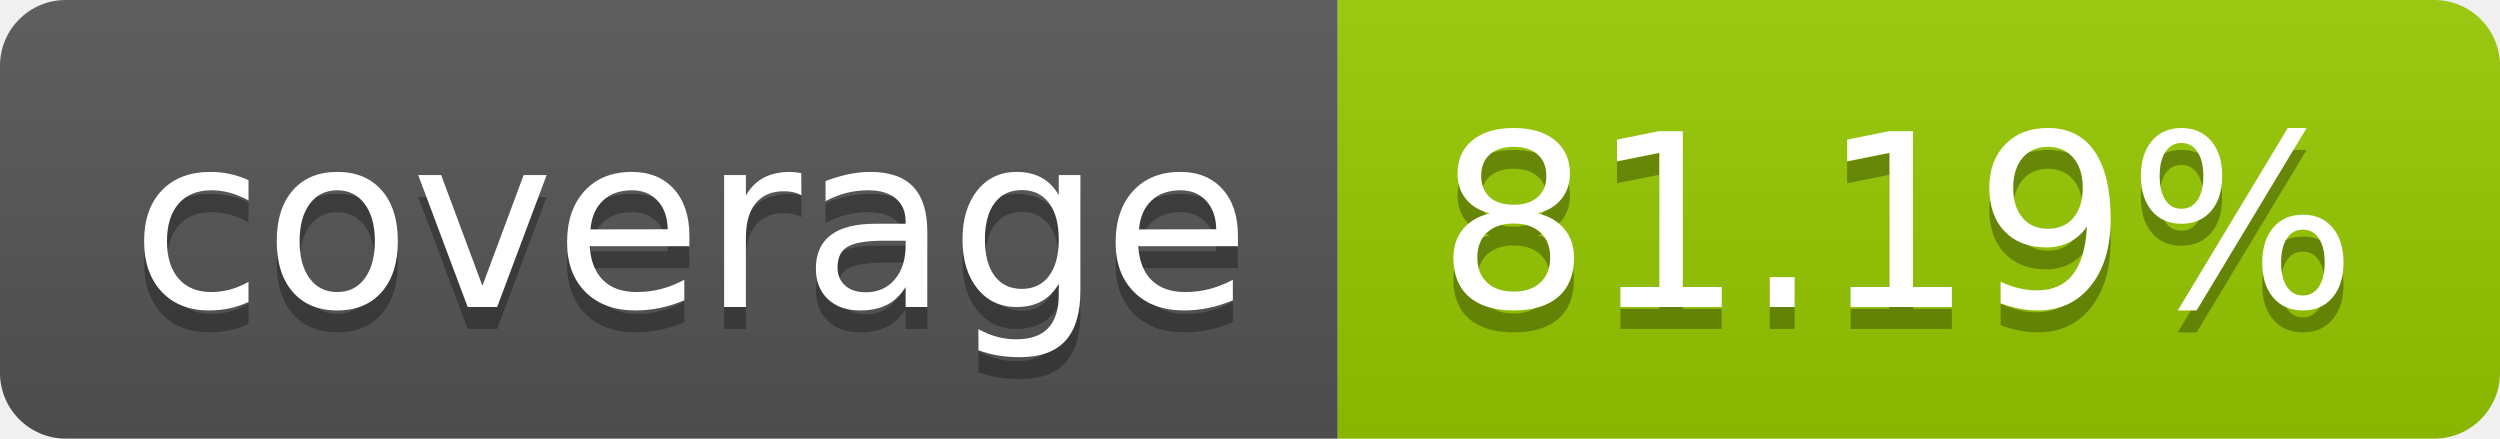
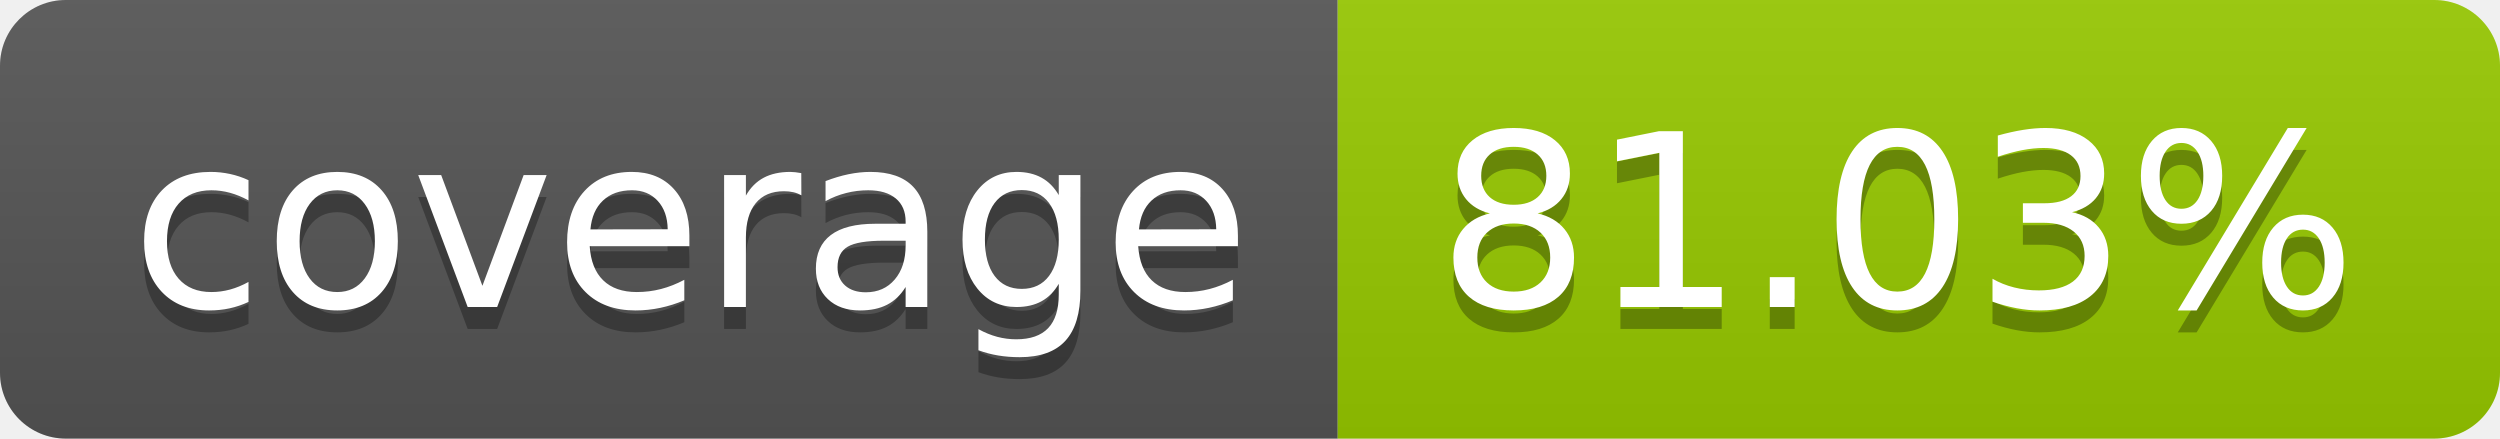
- <svg xmlns="http://www.w3.org/2000/svg" width="114" height="20" role="img" aria-label="coverage: 81.19%">
+ <svg xmlns="http://www.w3.org/2000/svg" width="114" height="20" role="img" aria-label="coverage: 81.03%">
  <linearGradient id="s" x2="0" y2="100%">
    <stop offset="0" stop-color="#bbb" stop-opacity=".1" />
    <stop offset="1" stop-opacity=".1" />
  </linearGradient>
  <clipPath id="r">
    <rect width="114" height="20" rx="3" fill="#fff" />
  </clipPath>
  <g clip-path="url(#r)">
    <rect width="61" height="20" fill="#555" />
    <rect x="61" width="53" height="20" fill="#97ca00" />
    <rect width="114" height="20" fill="url(#s)" />
  </g>
  <g fill="#fff" text-anchor="middle" font-family="Verdana,Geneva,DejaVu Sans,sans-serif" text-rendering="geometricPrecision" font-size="110">
    <text aria-hidden="true" x="315" y="150" fill="#010101" fill-opacity=".3" transform="scale(.1)" textLength="510">coverage</text>
    <text x="315" y="140" transform="scale(.1)" fill="#fff" textLength="510">coverage</text>
-     <text aria-hidden="true" x="865" y="150" fill="#010101" fill-opacity=".3" transform="scale(.1)" textLength="430">81.19%</text>
-     <text x="865" y="140" transform="scale(.1)" fill="#fff" textLength="430">81.19%</text>
+     <text aria-hidden="true" x="865" y="150" fill="#010101" fill-opacity=".3" transform="scale(.1)" textLength="430">81.03%</text>
+     <text x="865" y="140" transform="scale(.1)" fill="#fff" textLength="430">81.03%</text>
  </g>
</svg>
